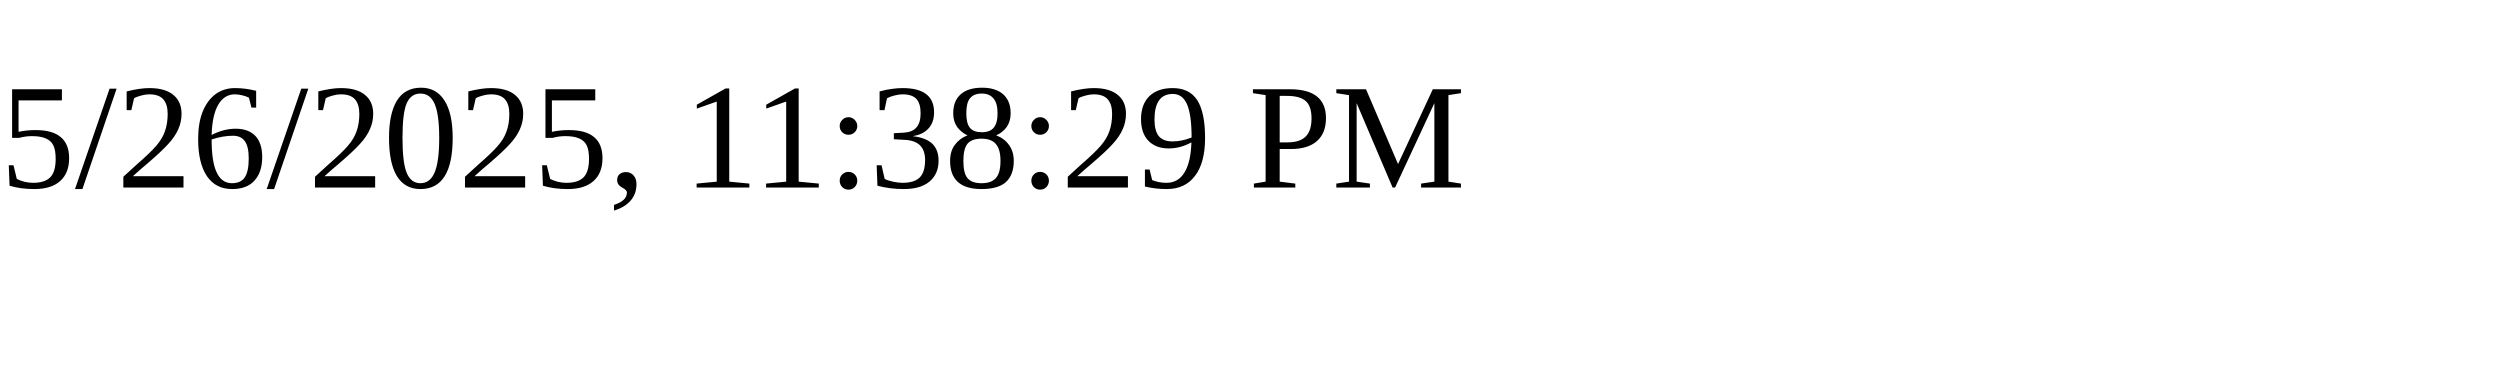
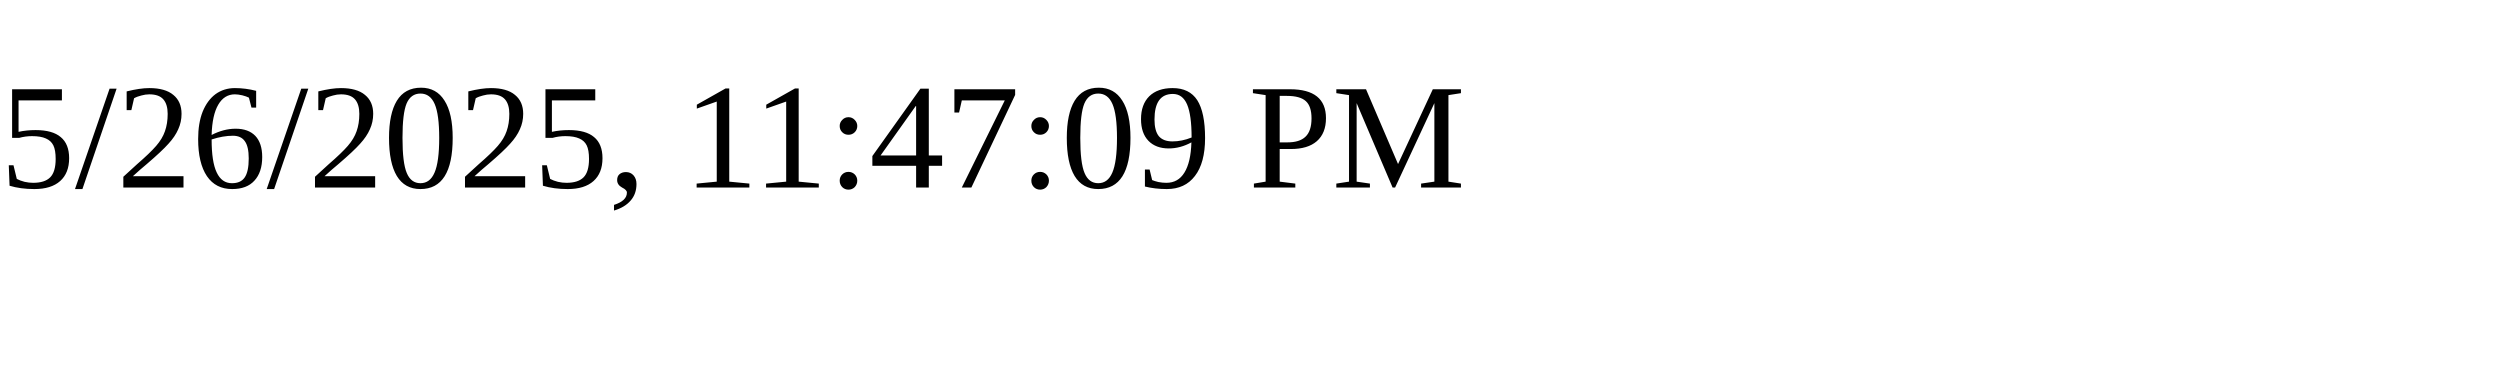
<svg xmlns="http://www.w3.org/2000/svg" height="30" width="200">
-   <text x="0" y="15">5/26/2025, 11:38:29 PM</text>
+   <text x="0" y="15">5/26/2025, 11:47:09 PM</text>
</svg>
